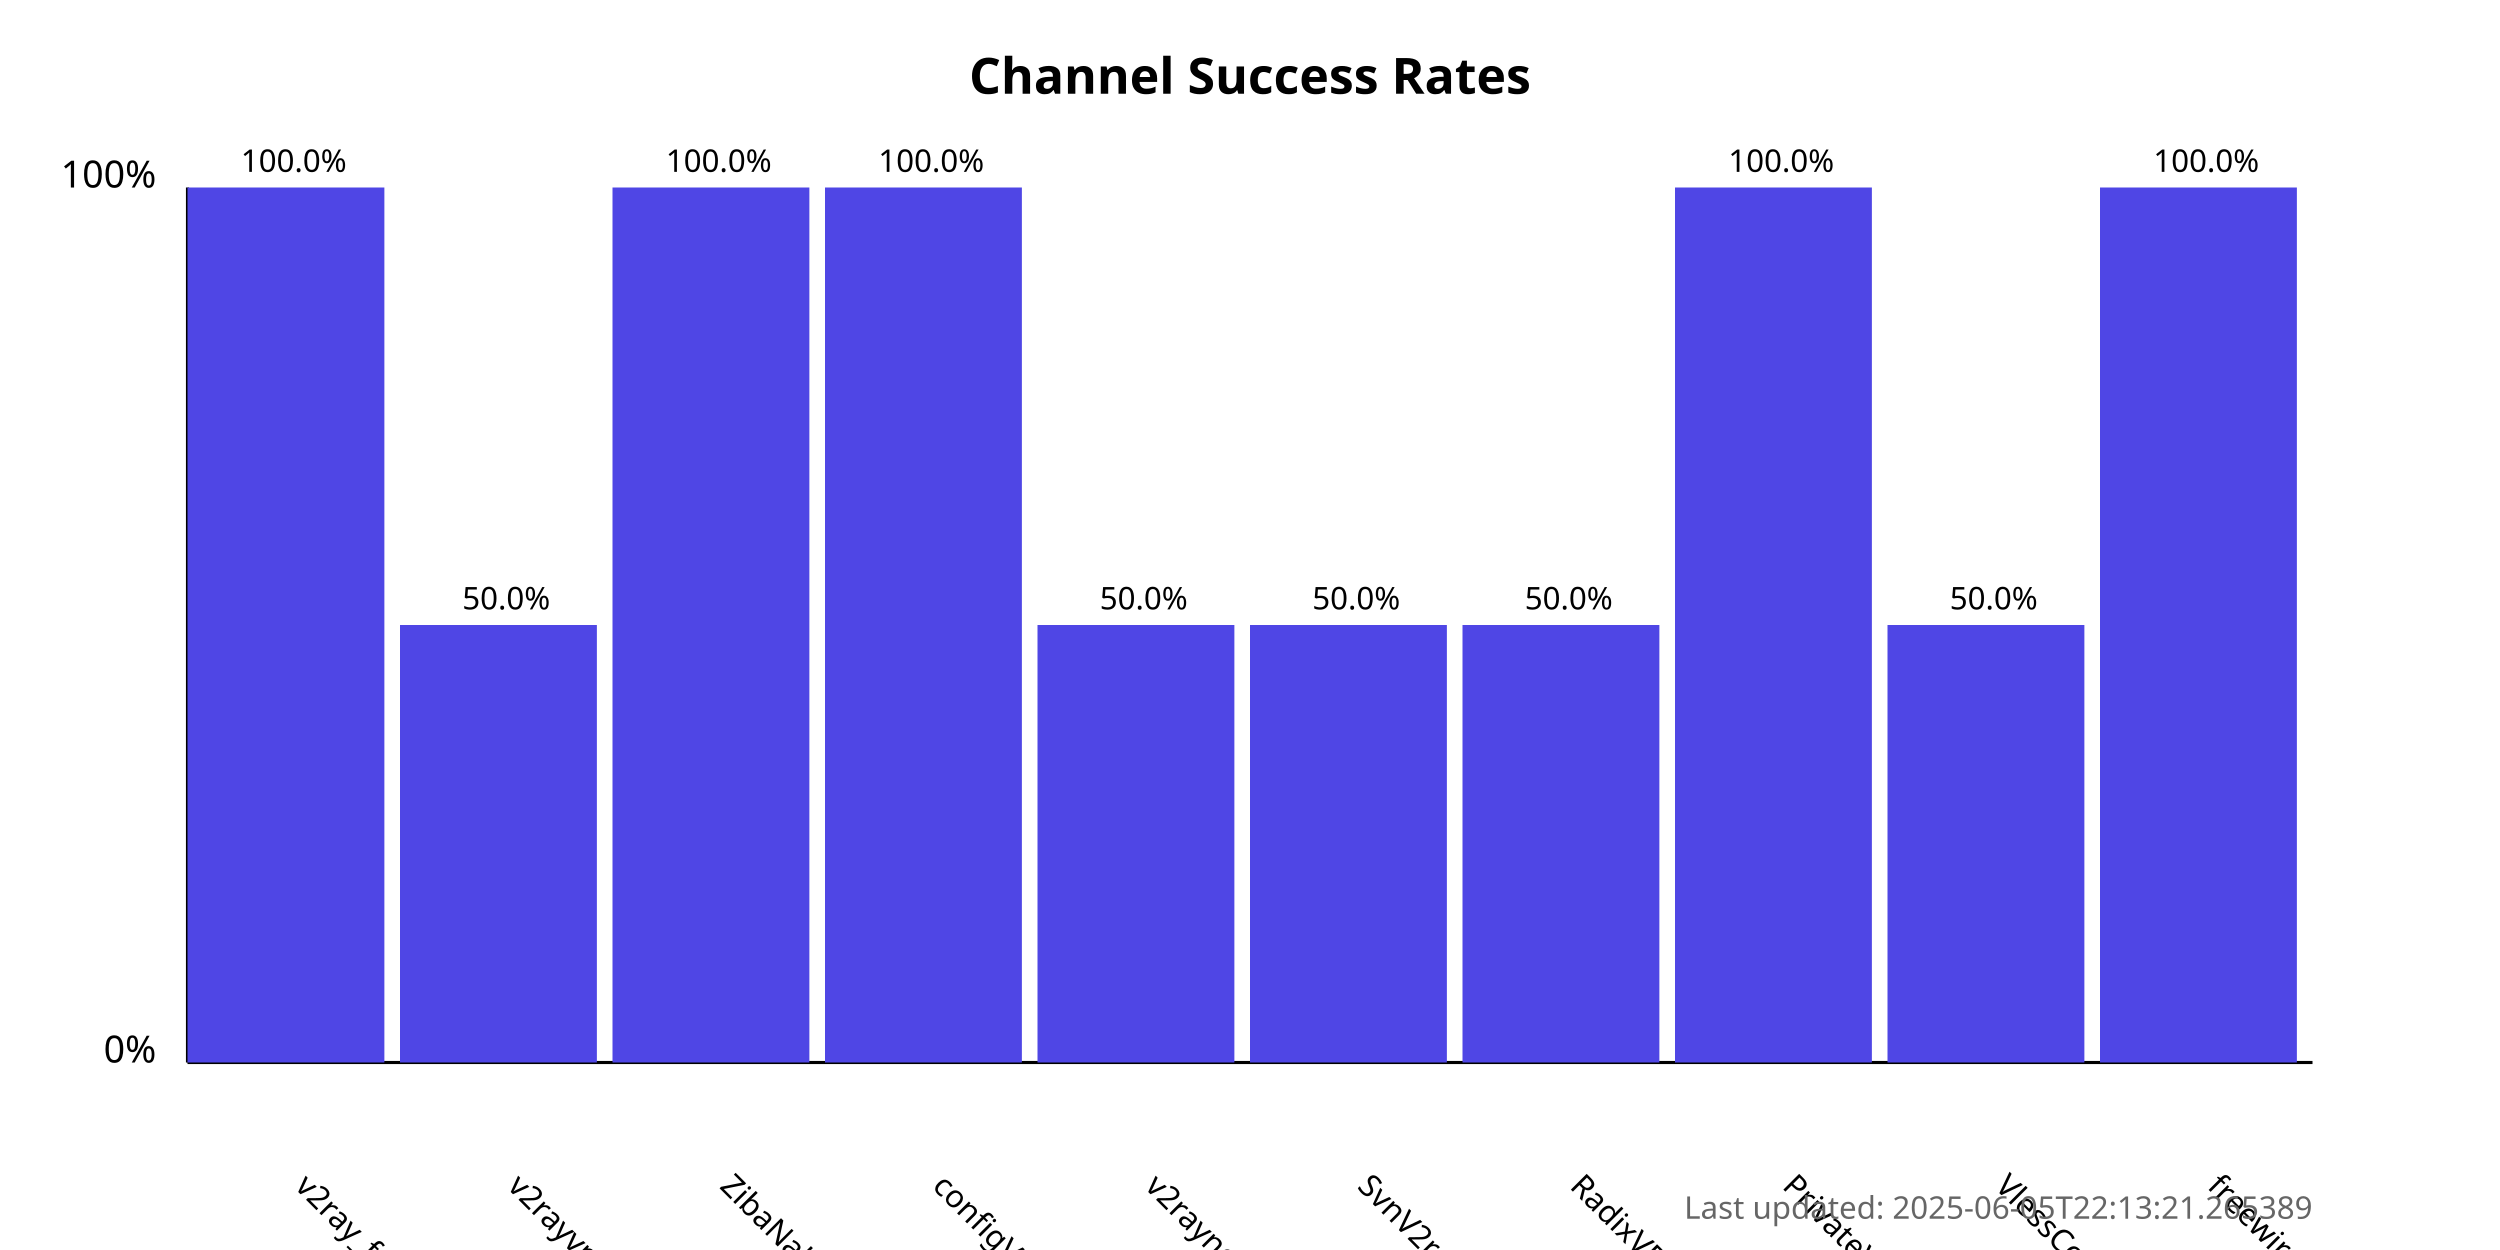
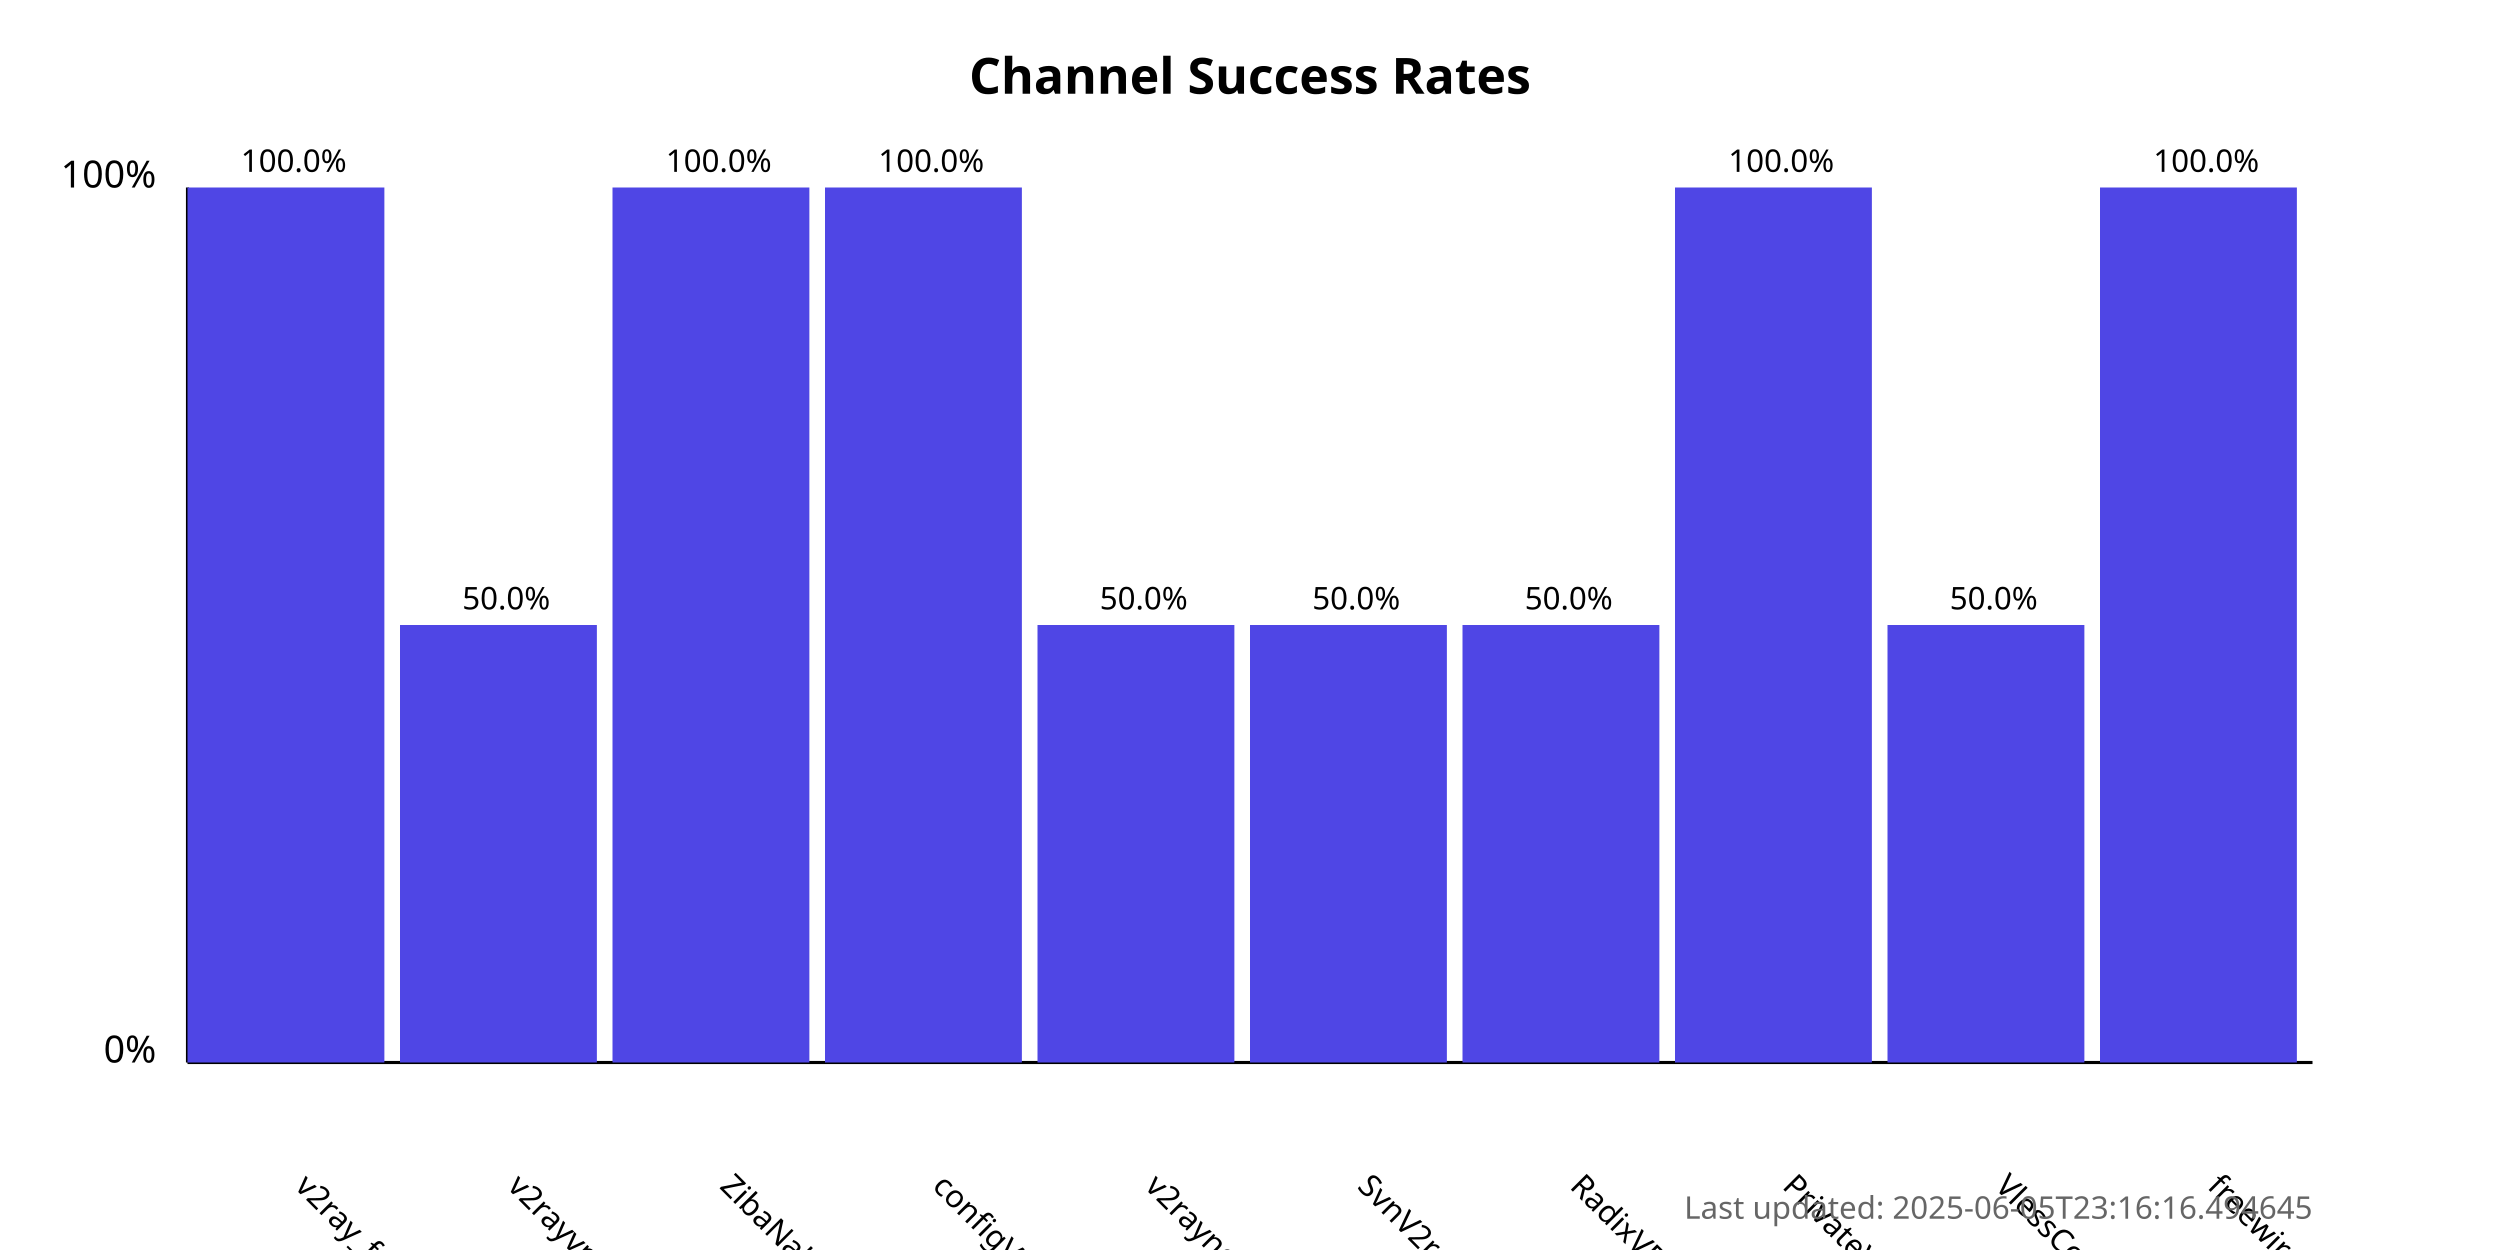
<svg xmlns="http://www.w3.org/2000/svg" width="800" height="400">
  <style>
            .chart-title { font: bold 16px sans-serif; }
            .axis-label { font: 12px sans-serif; }
            .tick-label { font: 10px sans-serif; }
            .bar { fill: #4f46e5; }
            .bar:hover { fill: #6366f1; }
            .timestamp { font: 10px sans-serif; fill: #666; }
        </style>
  <text x="400.0" y="30" text-anchor="middle" class="chart-title">
            Channel Success Rates
        </text>
  <line x1="60" y1="340" x2="60" y2="60" stroke="black" stroke-width="1" />
  <line x1="60" y1="340" x2="740" y2="340" stroke="black" stroke-width="1" />
  <text x="50" y="340" text-anchor="end" class="axis-label">0%</text>
  <text x="50" y="60" text-anchor="end" class="axis-label">100%</text>
  <g>
    <rect x="60" y="60.0" width="63.0" height="280.0" class="bar" />
    <text x="94.0" y="380" transform="rotate(45, 94.0, 380)" text-anchor="start" class="tick-label">
                v2ray_free_conf
            </text>
    <text x="94.0" y="55.0" text-anchor="middle" class="tick-label">
                100.0%
            </text>
  </g>
  <g>
    <rect x="128.0" y="200.0" width="63.0" height="140.0" class="bar" />
    <text x="162.0" y="380" transform="rotate(45, 162.0, 380)" text-anchor="start" class="tick-label">
                v2rayvpno
            </text>
    <text x="162.0" y="195.0" text-anchor="middle" class="tick-label">
                50.0%
            </text>
  </g>
  <g>
    <rect x="196.0" y="60.0" width="63.0" height="280.0" class="bar" />
    <text x="230.0" y="380" transform="rotate(45, 230.0, 380)" text-anchor="start" class="tick-label">
                ZibaNabz
            </text>
    <text x="230.0" y="55.0" text-anchor="middle" class="tick-label">
                100.0%
            </text>
  </g>
  <g>
    <rect x="264.0" y="60.0" width="63.0" height="280.0" class="bar" />
    <text x="298.0" y="380" transform="rotate(45, 298.0, 380)" text-anchor="start" class="tick-label">
                configV2rayForFree
            </text>
    <text x="298.0" y="55.0" text-anchor="middle" class="tick-label">
                100.0%
            </text>
  </g>
  <g>
    <rect x="332.0" y="200.0" width="63.0" height="140.0" class="bar" />
    <text x="366.0" y="380" transform="rotate(45, 366.0, 380)" text-anchor="start" class="tick-label">
                v2rayngvpn
            </text>
    <text x="366.0" y="195.0" text-anchor="middle" class="tick-label">
                50.0%
            </text>
  </g>
  <g>
    <rect x="400.0" y="200.0" width="63.0" height="140.0" class="bar" />
    <text x="434.0" y="380" transform="rotate(45, 434.0, 380)" text-anchor="start" class="tick-label">
                SvnV2ray
            </text>
    <text x="434.0" y="195.0" text-anchor="middle" class="tick-label">
                50.0%
            </text>
  </g>
  <g>
    <rect x="468.0" y="200.0" width="63.0" height="140.0" class="bar" />
    <text x="502.0" y="380" transform="rotate(45, 502.0, 380)" text-anchor="start" class="tick-label">
                RadixVPN
            </text>
    <text x="502.0" y="195.0" text-anchor="middle" class="tick-label">
                50.0%
            </text>
  </g>
  <g>
    <rect x="536.0" y="60.0" width="63.0" height="280.0" class="bar" />
    <text x="570.0" y="380" transform="rotate(45, 570.0, 380)" text-anchor="start" class="tick-label">
                PrivateVPNs
            </text>
    <text x="570.0" y="55.0" text-anchor="middle" class="tick-label">
                100.0%
            </text>
  </g>
  <g>
    <rect x="604.0" y="200.0" width="63.0" height="140.0" class="bar" />
    <text x="638.0" y="380" transform="rotate(45, 638.0, 380)" text-anchor="start" class="tick-label">
                VlessConfig
            </text>
    <text x="638.0" y="195.0" text-anchor="middle" class="tick-label">
                50.0%
            </text>
  </g>
  <g>
    <rect x="672.0" y="60.0" width="63.0" height="280.0" class="bar" />
    <text x="706.0" y="380" transform="rotate(45, 706.0, 380)" text-anchor="start" class="tick-label">
                freewireguard
            </text>
    <text x="706.0" y="55.0" text-anchor="middle" class="tick-label">
                100.0%
            </text>
  </g>
  <text x="740" y="390" text-anchor="end" class="timestamp">
-             Last updated: 2025-06-05T22:13:21.265389
+             Last updated: 2025-06-05T23:16:16.494645
        </text>
</svg>
